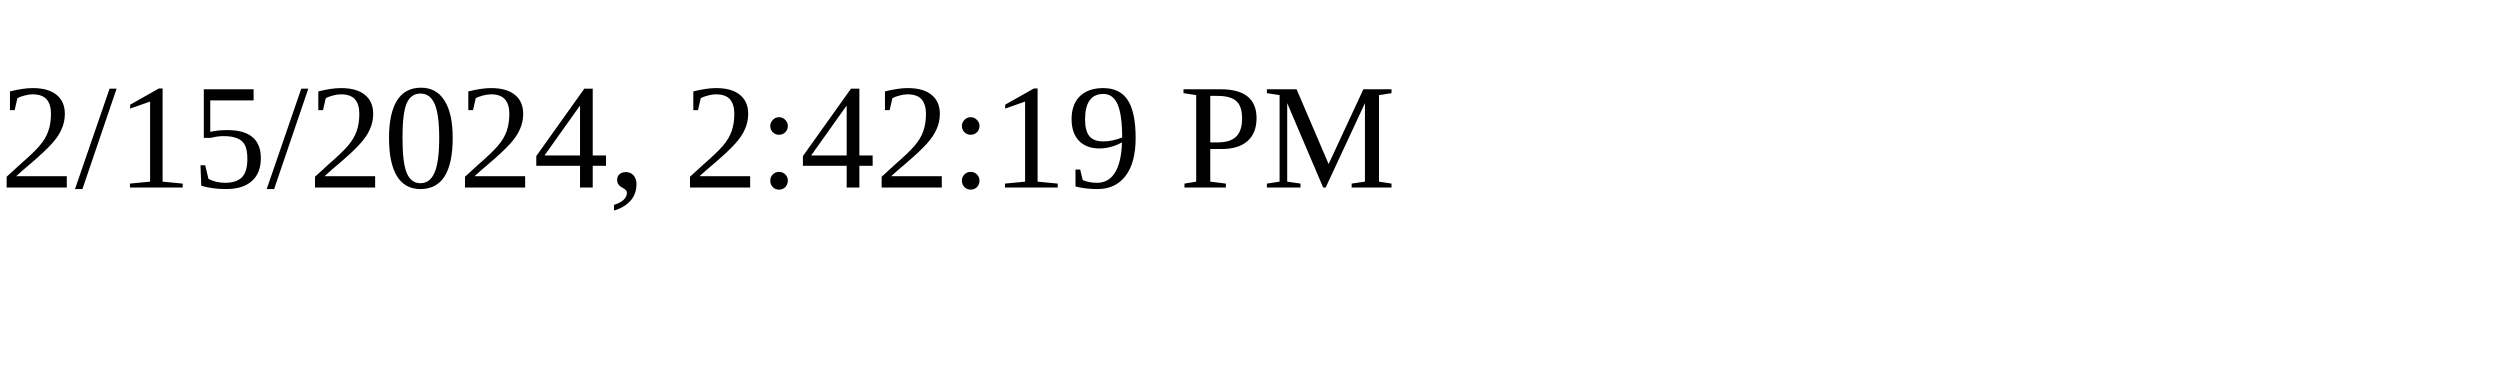
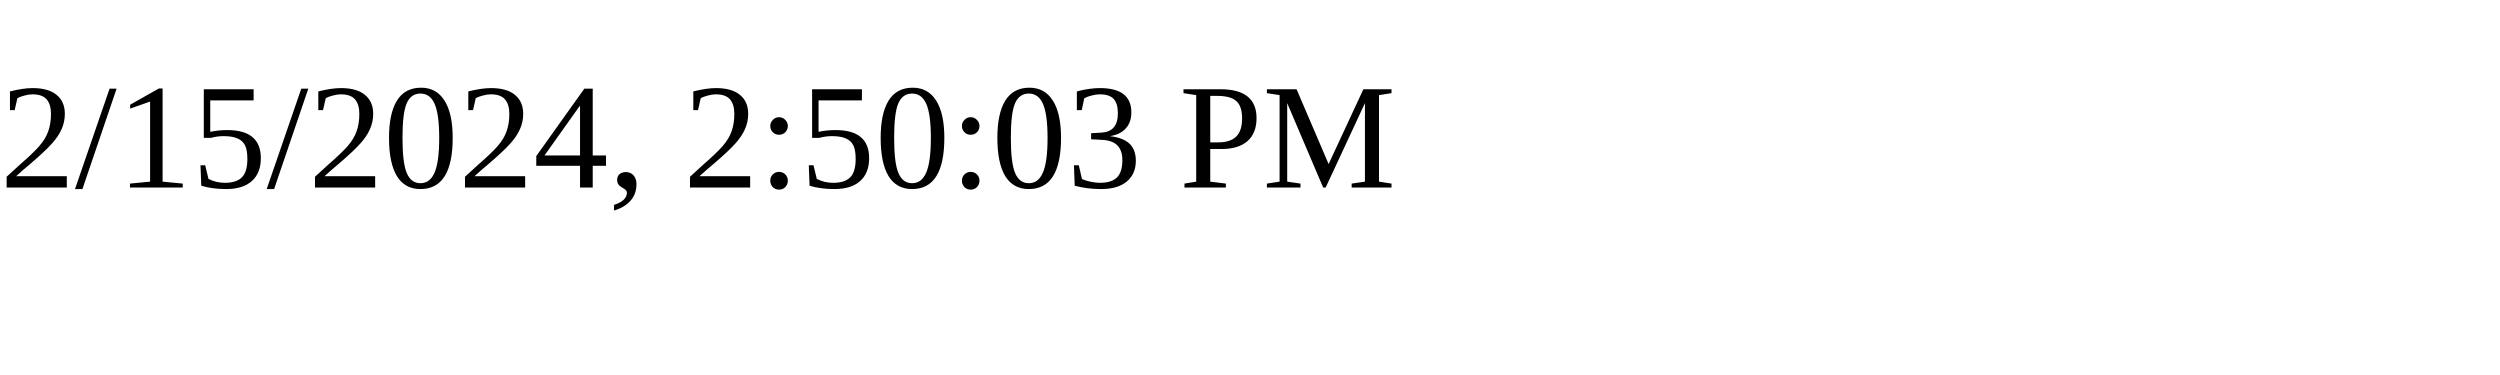
<svg xmlns="http://www.w3.org/2000/svg" height="30" width="200">
-   <text x="0" y="15">2/15/2024, 2:42:19 PM</text>
+   <text x="0" y="15">2/15/2024, 2:50:03 PM</text>
</svg>
